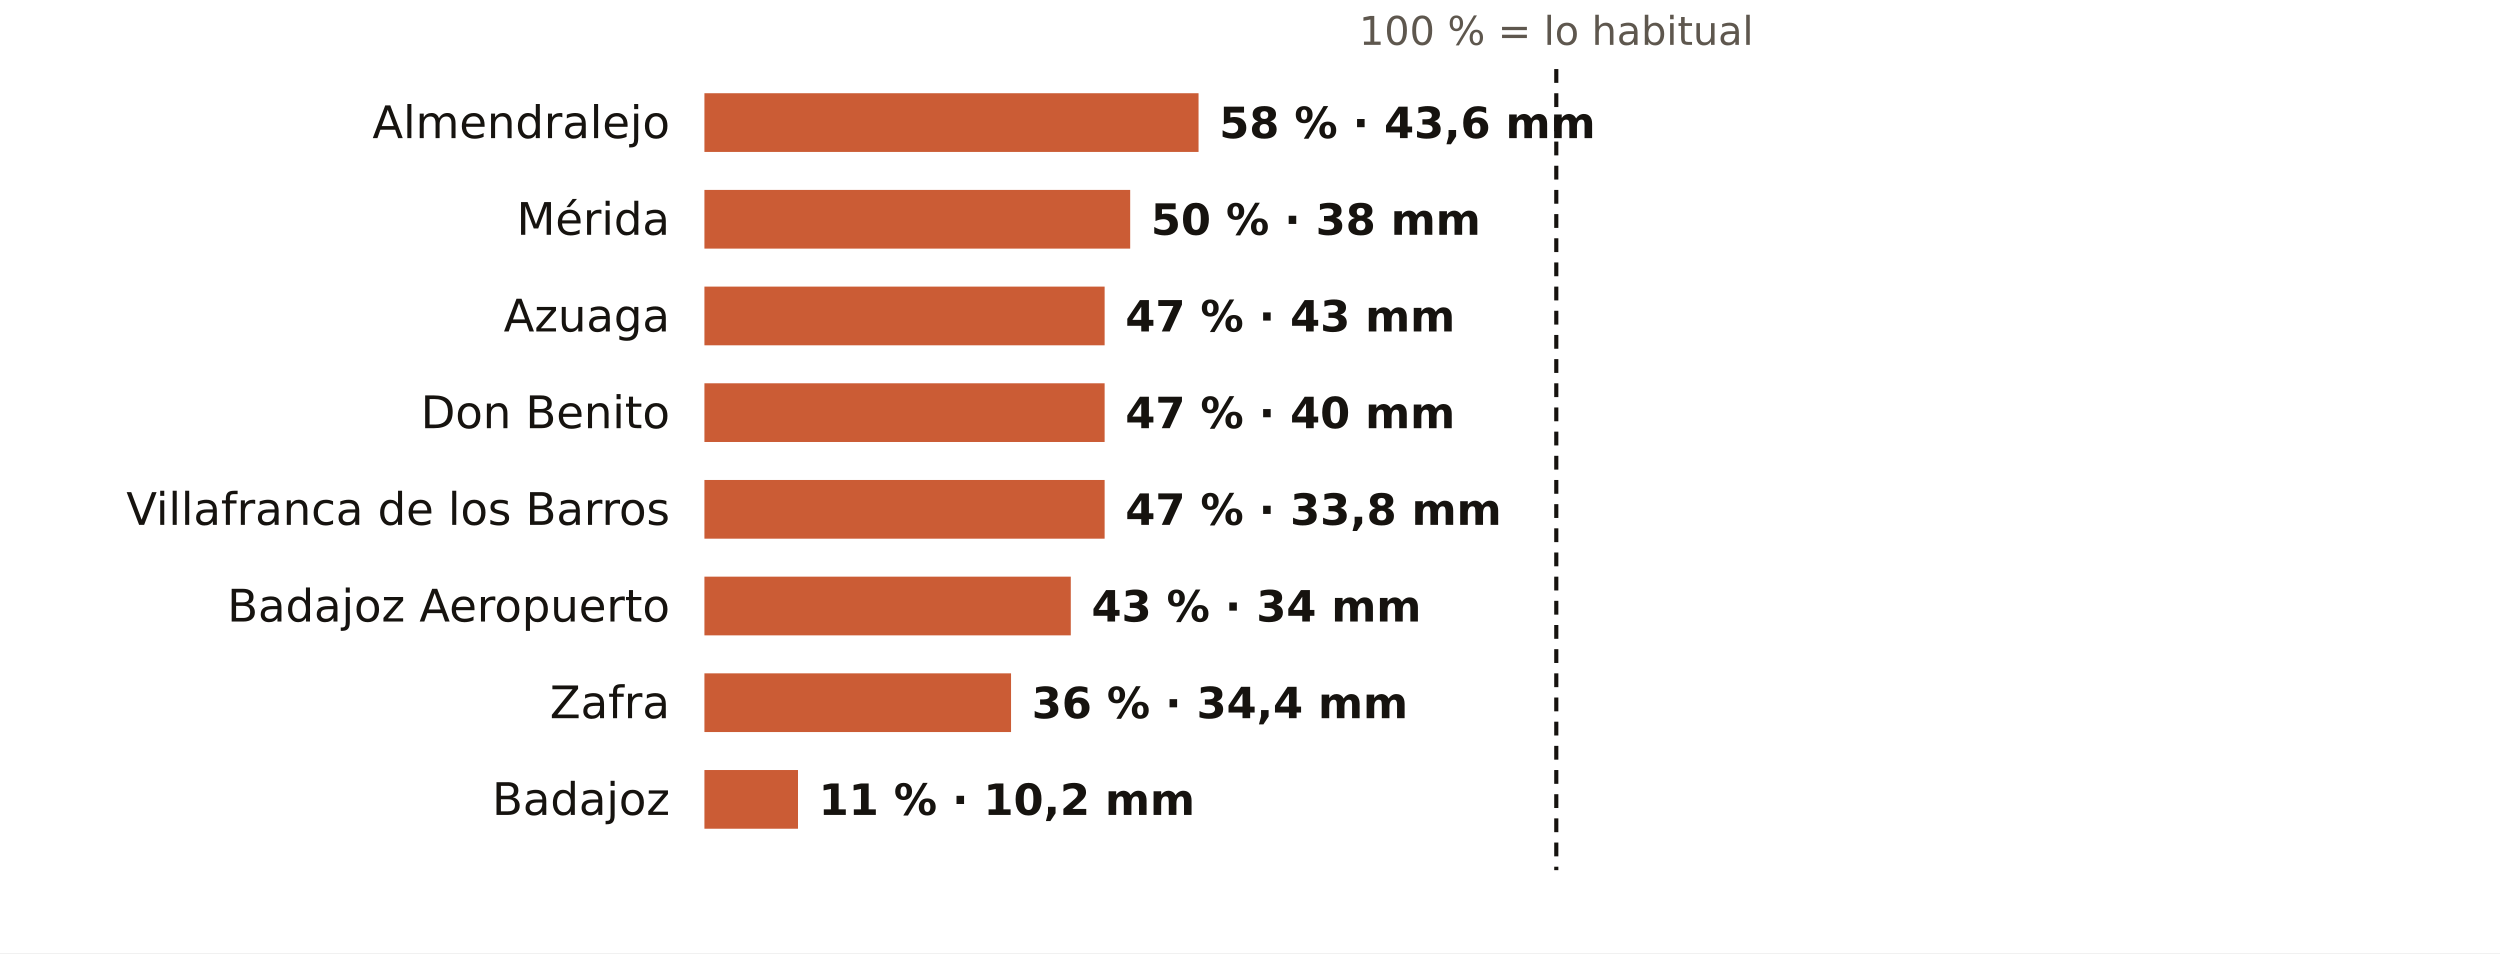
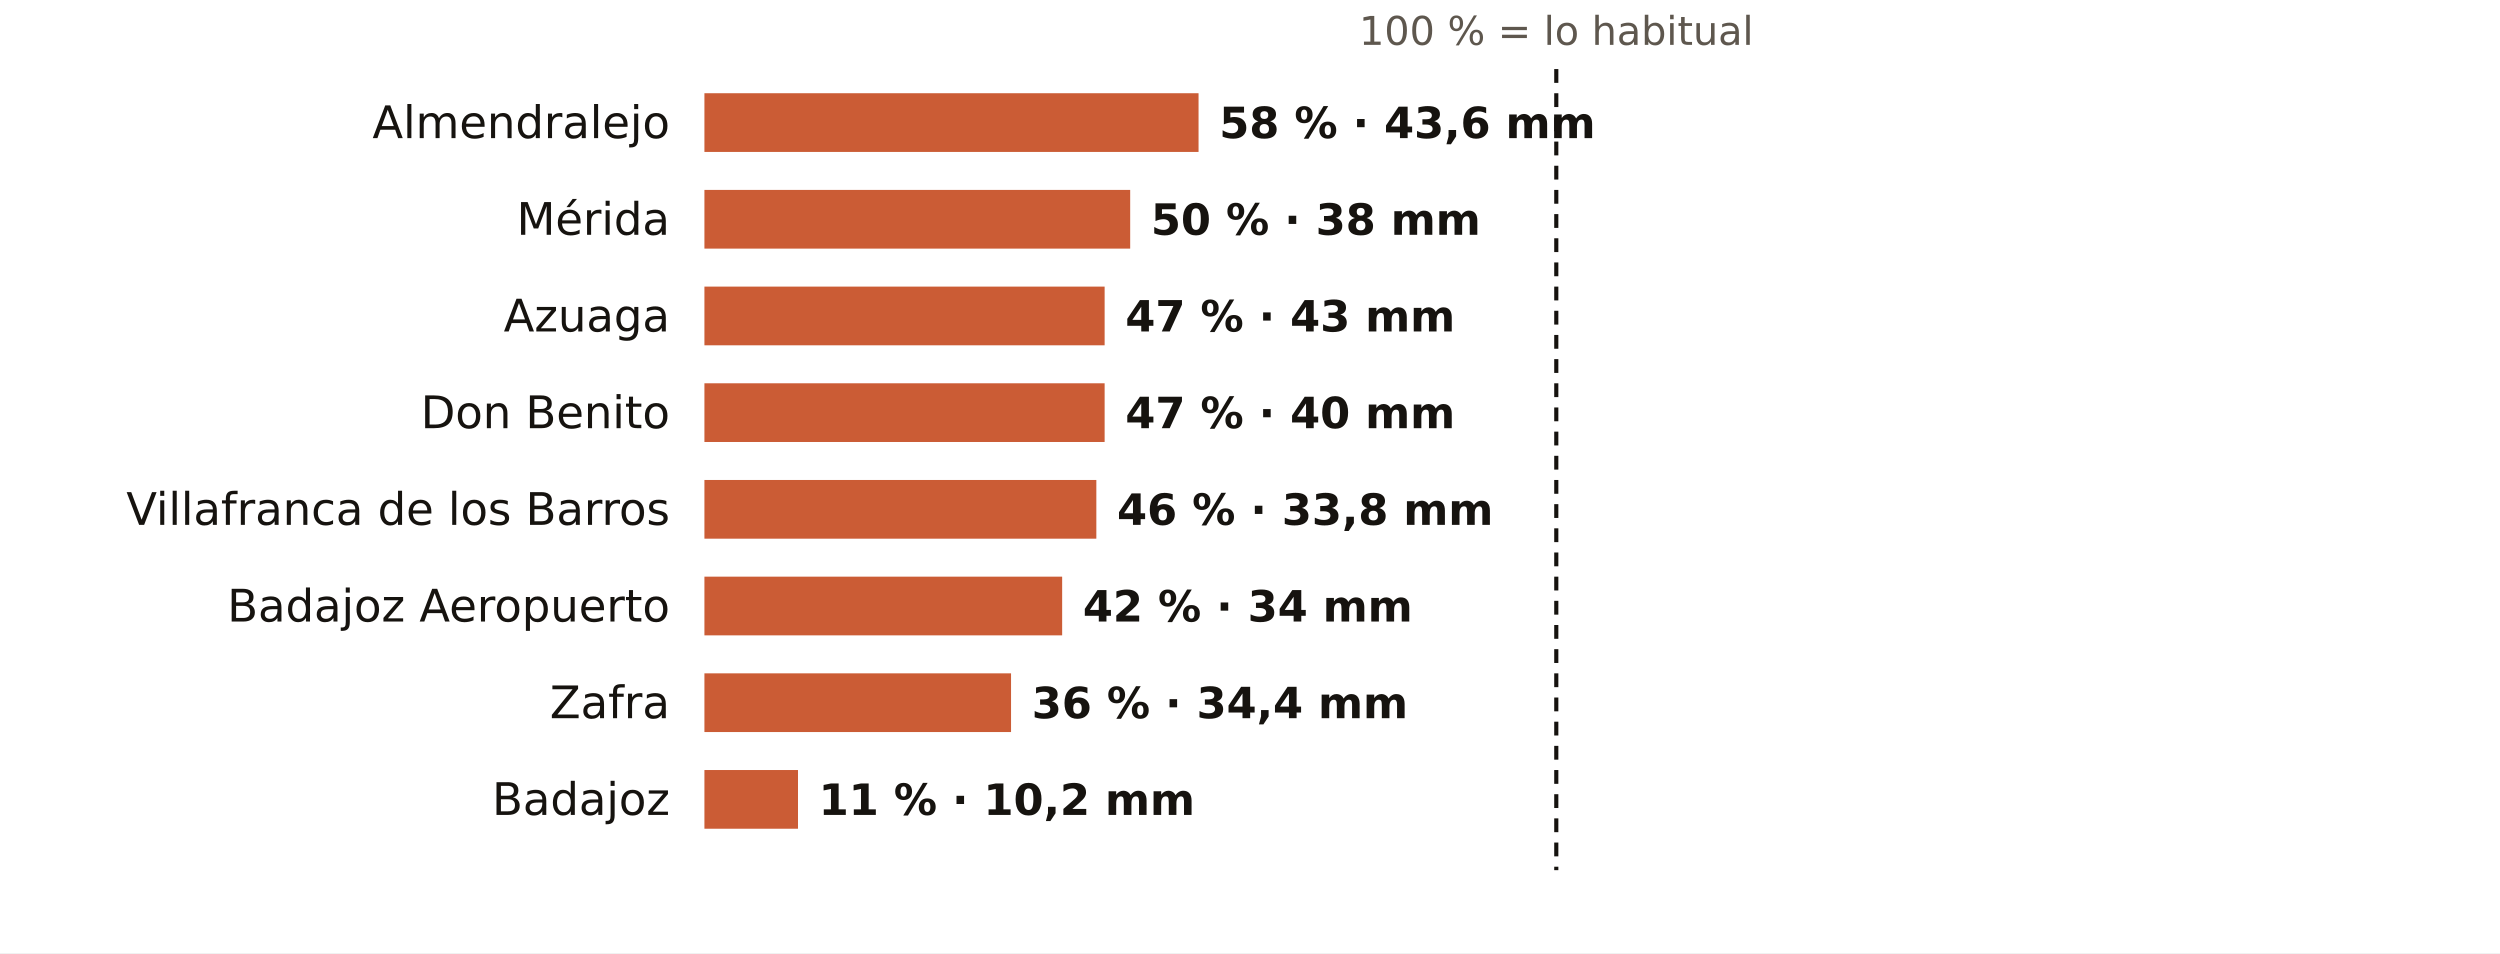
<svg xmlns="http://www.w3.org/2000/svg" viewBox="0 0 724 276" width="724" height="276" role="img" aria-label="El otoño en los pluviómetros de AEMET de Badajoz: % de lo habitual">
  <rect width="724" height="276" fill="#FFFFFF" />
  <text x="450.7" y="13.0" font-size="11.5" fill="#5E574E" text-anchor="middle" font-weight="400" font-family="Public Sans, DejaVu Sans, Arial, sans-serif">100 % = lo habitual</text>
  <text x="194.0" y="40.0" font-size="13" fill="#16130F" text-anchor="end" font-weight="500" font-family="Public Sans, DejaVu Sans, Arial, sans-serif">Almendralejo</text>
  <rect x="204" y="27" width="143.1" height="17" fill="#C4461A" opacity="0.88" />
  <text x="353.1" y="40.0" font-size="12.5" fill="#16130F" text-anchor="start" font-weight="600" font-family="Public Sans, DejaVu Sans, Arial, sans-serif">58 % · 43,6 mm</text>
  <text x="194.0" y="68.0" font-size="13" fill="#16130F" text-anchor="end" font-weight="500" font-family="Public Sans, DejaVu Sans, Arial, sans-serif">Mérida</text>
  <rect x="204" y="55" width="123.3" height="17" fill="#C4461A" opacity="0.88" />
  <text x="333.3" y="68.0" font-size="12.5" fill="#16130F" text-anchor="start" font-weight="600" font-family="Public Sans, DejaVu Sans, Arial, sans-serif">50 % · 38 mm</text>
  <text x="194.0" y="96.0" font-size="13" fill="#16130F" text-anchor="end" font-weight="500" font-family="Public Sans, DejaVu Sans, Arial, sans-serif">Azuaga</text>
  <rect x="204" y="83" width="115.9" height="17" fill="#C4461A" opacity="0.88" />
  <text x="325.9" y="96.0" font-size="12.5" fill="#16130F" text-anchor="start" font-weight="600" font-family="Public Sans, DejaVu Sans, Arial, sans-serif">47 % · 43 mm</text>
  <text x="194.0" y="124.0" font-size="13" fill="#16130F" text-anchor="end" font-weight="500" font-family="Public Sans, DejaVu Sans, Arial, sans-serif">Don Benito</text>
  <rect x="204" y="111" width="115.9" height="17" fill="#C4461A" opacity="0.88" />
  <text x="325.9" y="124.0" font-size="12.5" fill="#16130F" text-anchor="start" font-weight="600" font-family="Public Sans, DejaVu Sans, Arial, sans-serif">47 % · 40 mm</text>
  <text x="194.0" y="152.0" font-size="13" fill="#16130F" text-anchor="end" font-weight="500" font-family="Public Sans, DejaVu Sans, Arial, sans-serif">Villafranca de los Barros</text>
-   <rect x="204" y="139" width="115.9" height="17" fill="#C4461A" opacity="0.88" />
-   <text x="325.9" y="152.0" font-size="12.5" fill="#16130F" text-anchor="start" font-weight="600" font-family="Public Sans, DejaVu Sans, Arial, sans-serif">47 % · 33,8 mm</text>
+   <rect x="204" y="139" width="113.5" height="17" fill="#C4461A" opacity="0.88" />
+   <text x="323.5" y="152.0" font-size="12.5" fill="#16130F" text-anchor="start" font-weight="600" font-family="Public Sans, DejaVu Sans, Arial, sans-serif">46 % · 33,8 mm</text>
  <text x="194.0" y="180.0" font-size="13" fill="#16130F" text-anchor="end" font-weight="500" font-family="Public Sans, DejaVu Sans, Arial, sans-serif">Badajoz Aeropuerto</text>
-   <rect x="204" y="167" width="106.1" height="17" fill="#C4461A" opacity="0.88" />
-   <text x="316.1" y="180.0" font-size="12.5" fill="#16130F" text-anchor="start" font-weight="600" font-family="Public Sans, DejaVu Sans, Arial, sans-serif">43 % · 34 mm</text>
+   <rect x="204" y="167" width="103.6" height="17" fill="#C4461A" opacity="0.88" />
+   <text x="313.6" y="180.0" font-size="12.5" fill="#16130F" text-anchor="start" font-weight="600" font-family="Public Sans, DejaVu Sans, Arial, sans-serif">42 % · 34 mm</text>
  <text x="194.0" y="208.0" font-size="13" fill="#16130F" text-anchor="end" font-weight="500" font-family="Public Sans, DejaVu Sans, Arial, sans-serif">Zafra</text>
  <rect x="204" y="195" width="88.8" height="17" fill="#C4461A" opacity="0.88" />
  <text x="298.8" y="208.0" font-size="12.5" fill="#16130F" text-anchor="start" font-weight="600" font-family="Public Sans, DejaVu Sans, Arial, sans-serif">36 % · 34,4 mm</text>
  <text x="194.0" y="236.0" font-size="13" fill="#16130F" text-anchor="end" font-weight="500" font-family="Public Sans, DejaVu Sans, Arial, sans-serif">Badajoz</text>
  <rect x="204" y="223" width="27.1" height="17" fill="#C4461A" opacity="0.88" />
  <text x="237.1" y="236.0" font-size="12.5" fill="#16130F" text-anchor="start" font-weight="600" font-family="Public Sans, DejaVu Sans, Arial, sans-serif">11 % · 10,2 mm</text>
  <line x1="450.7" x2="450.7" y1="20" y2="252" stroke="#16130F" stroke-width="1.2" stroke-dasharray="4 3" />
</svg>
